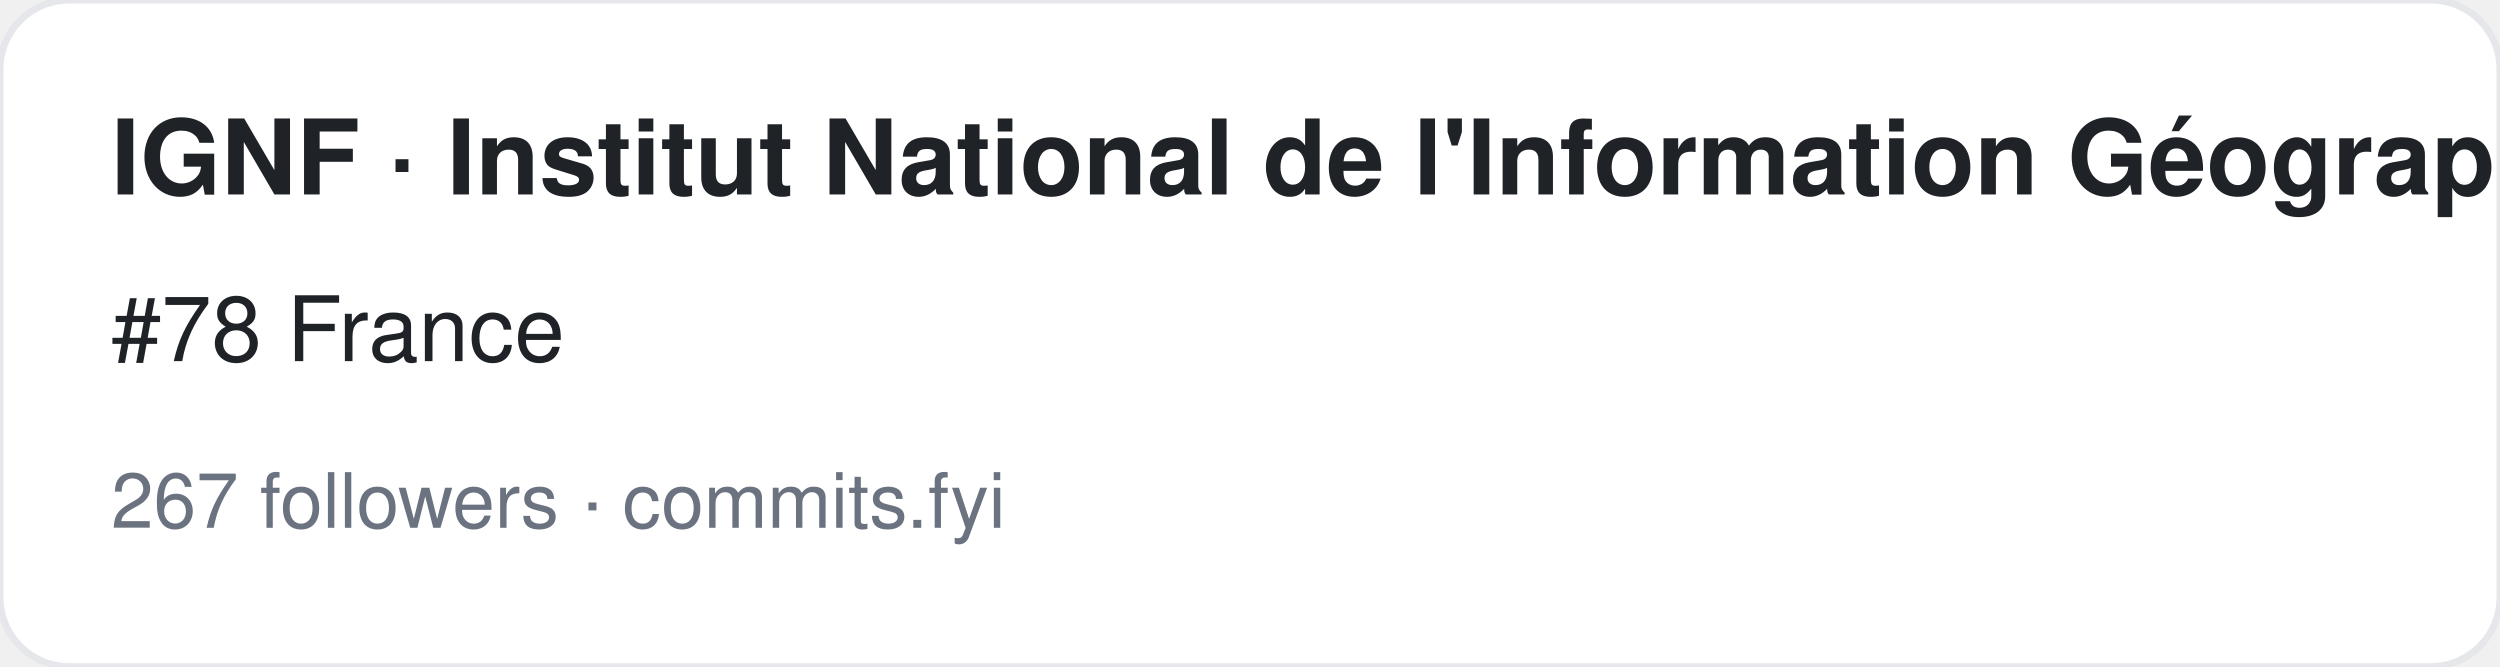
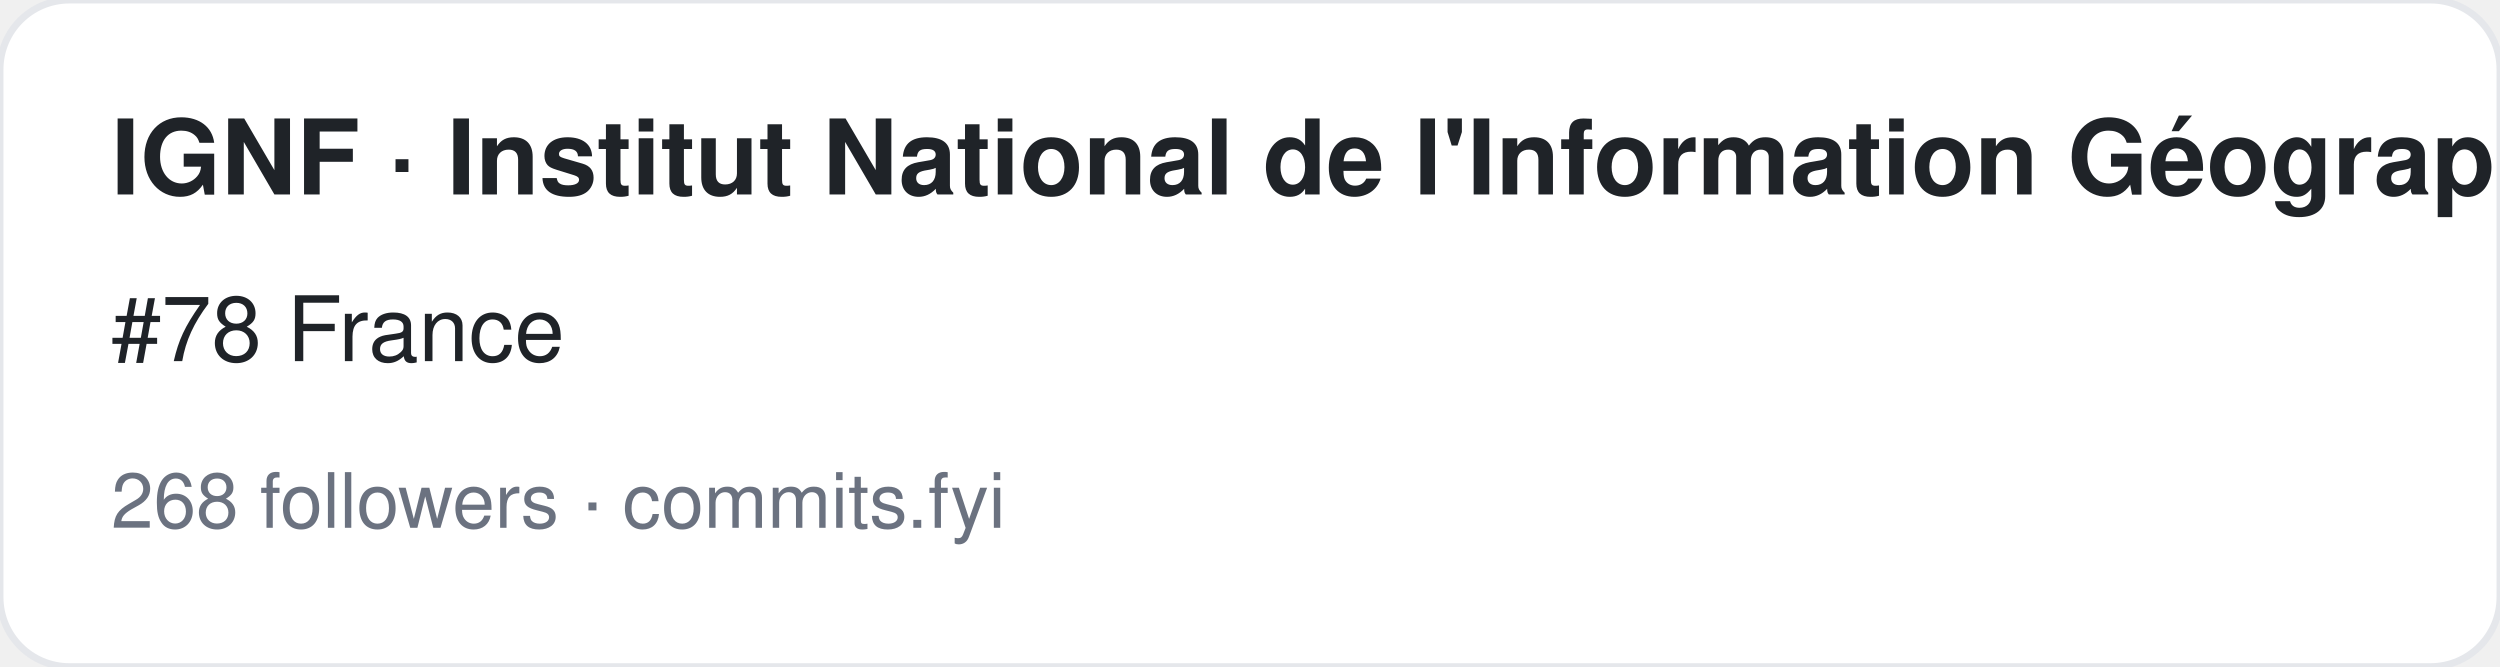
<svg xmlns="http://www.w3.org/2000/svg" width="360" height="96" viewBox="0 0 360 96" font-family="-apple-system,BlinkMacSystemFont,Segoe UI,Helvetica,Arial,sans-serif">
  <rect width="360" height="96" rx="10" fill="#ffffff" stroke="#e5e7eb" />
  <text x="16" y="28" font-size="15" font-weight="700" fill="#1f2328">IGNF · Institut National de l'Information Géographique et Forestière</text>
  <text x="16" y="52" font-size="13" fill="#1f2328">#78 France</text>
-   <text x="16" y="76" font-size="11" fill="#6b7280">267 followers · commits.fyi</text>
+   <text x="16" y="76" font-size="11" fill="#6b7280">268 followers · commits.fyi</text>
</svg>
